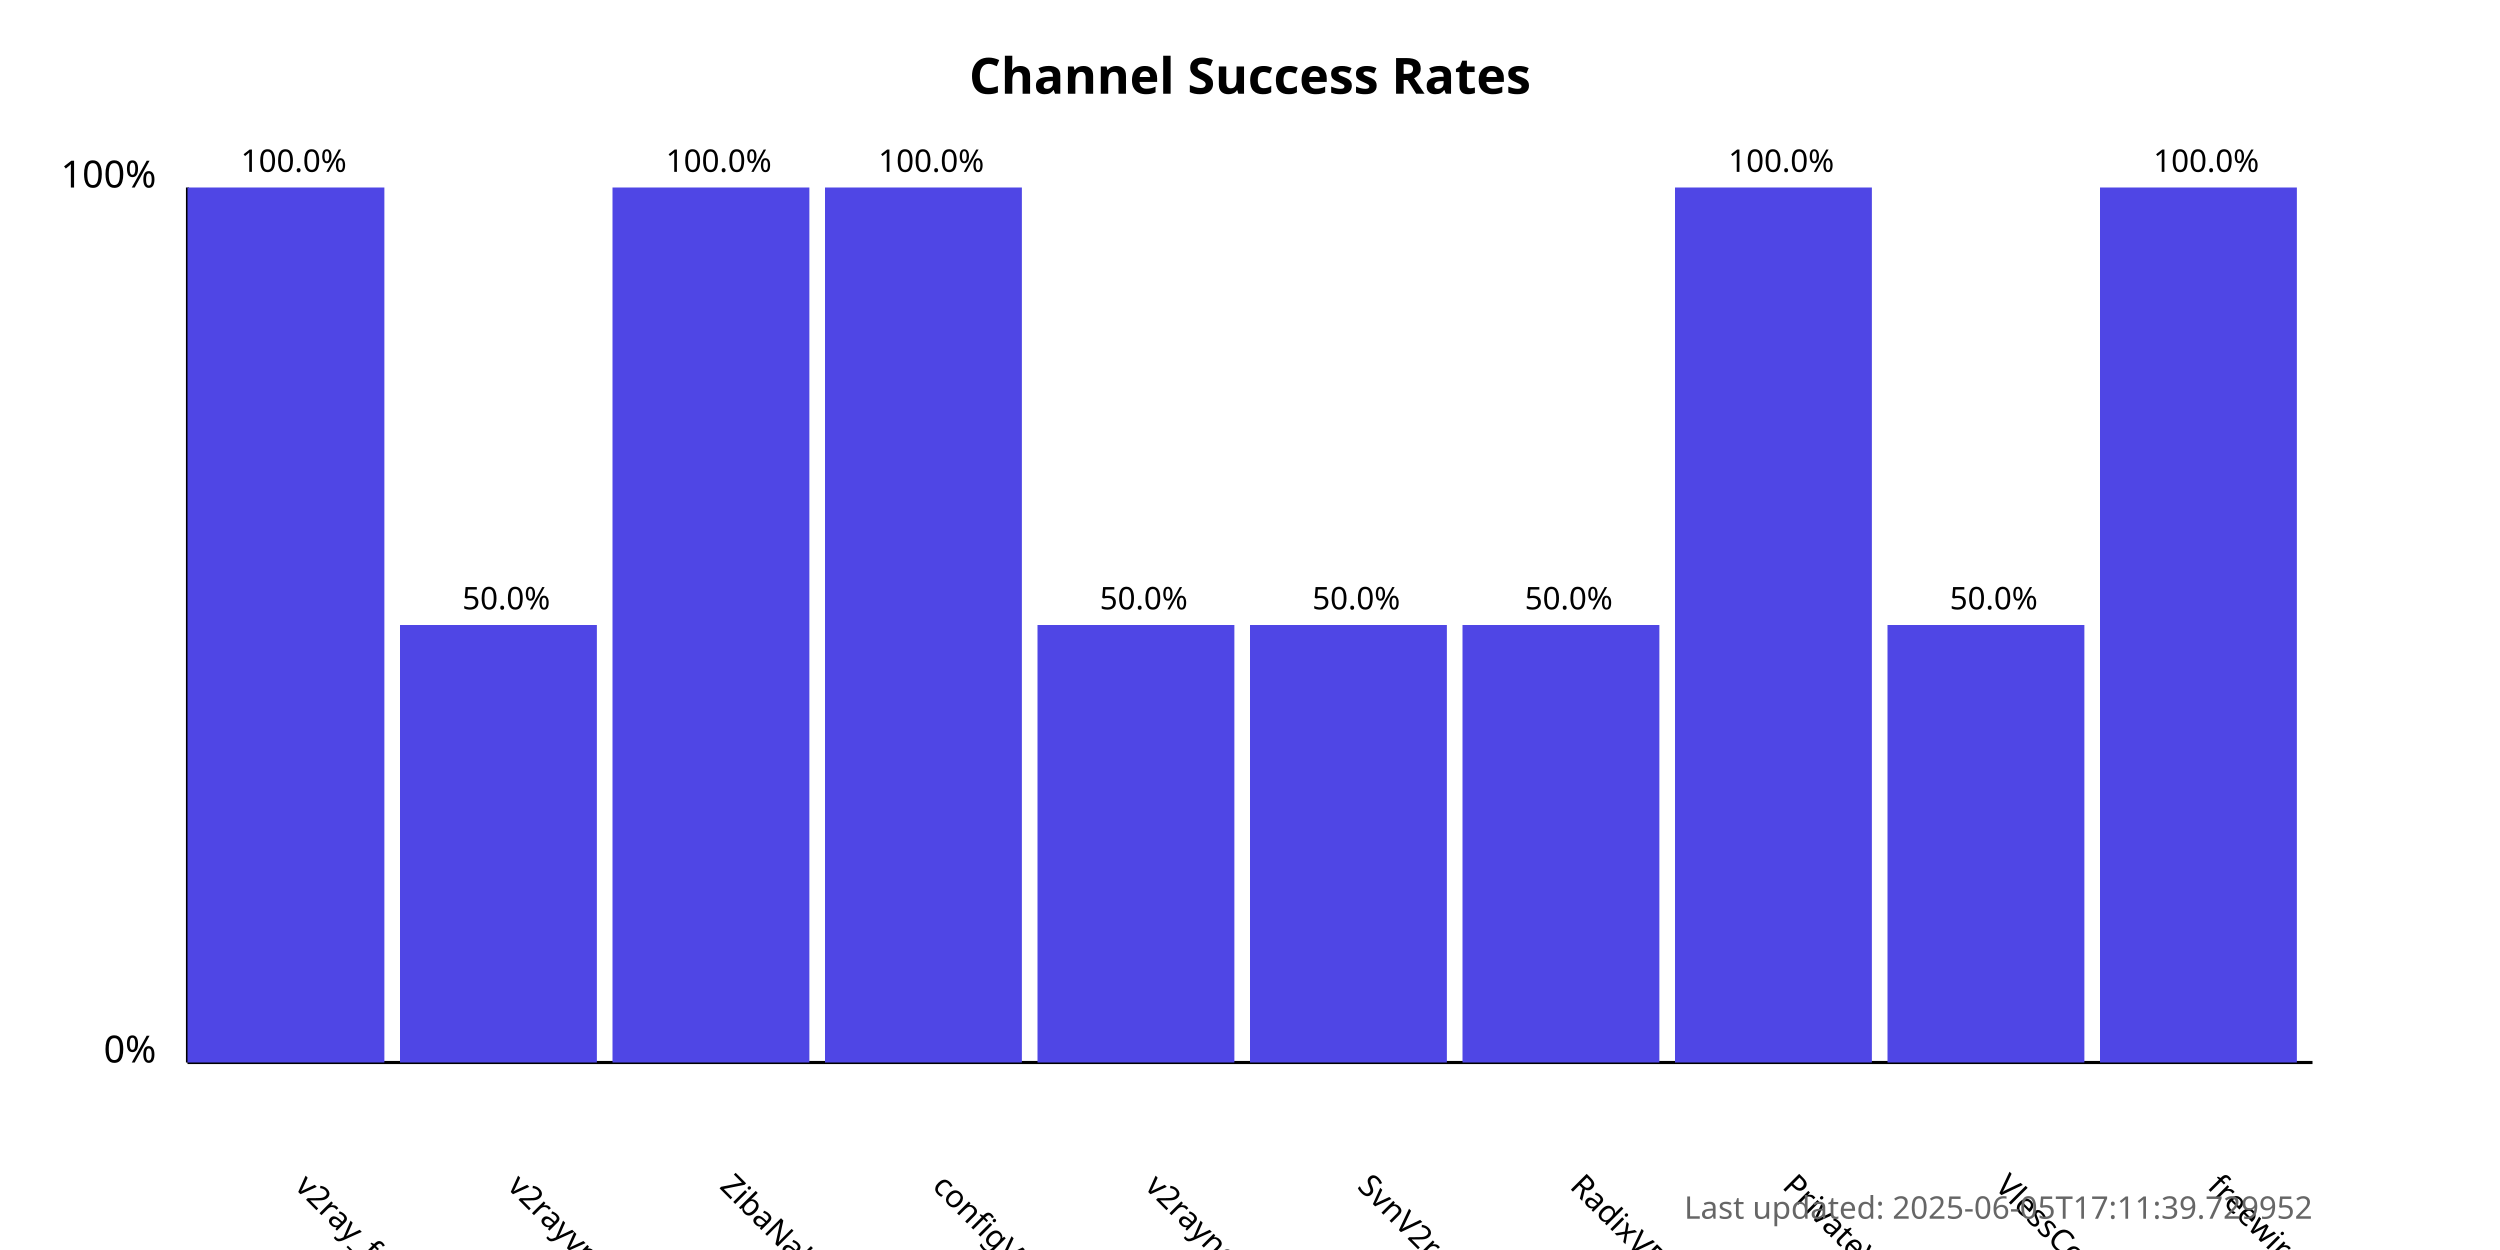
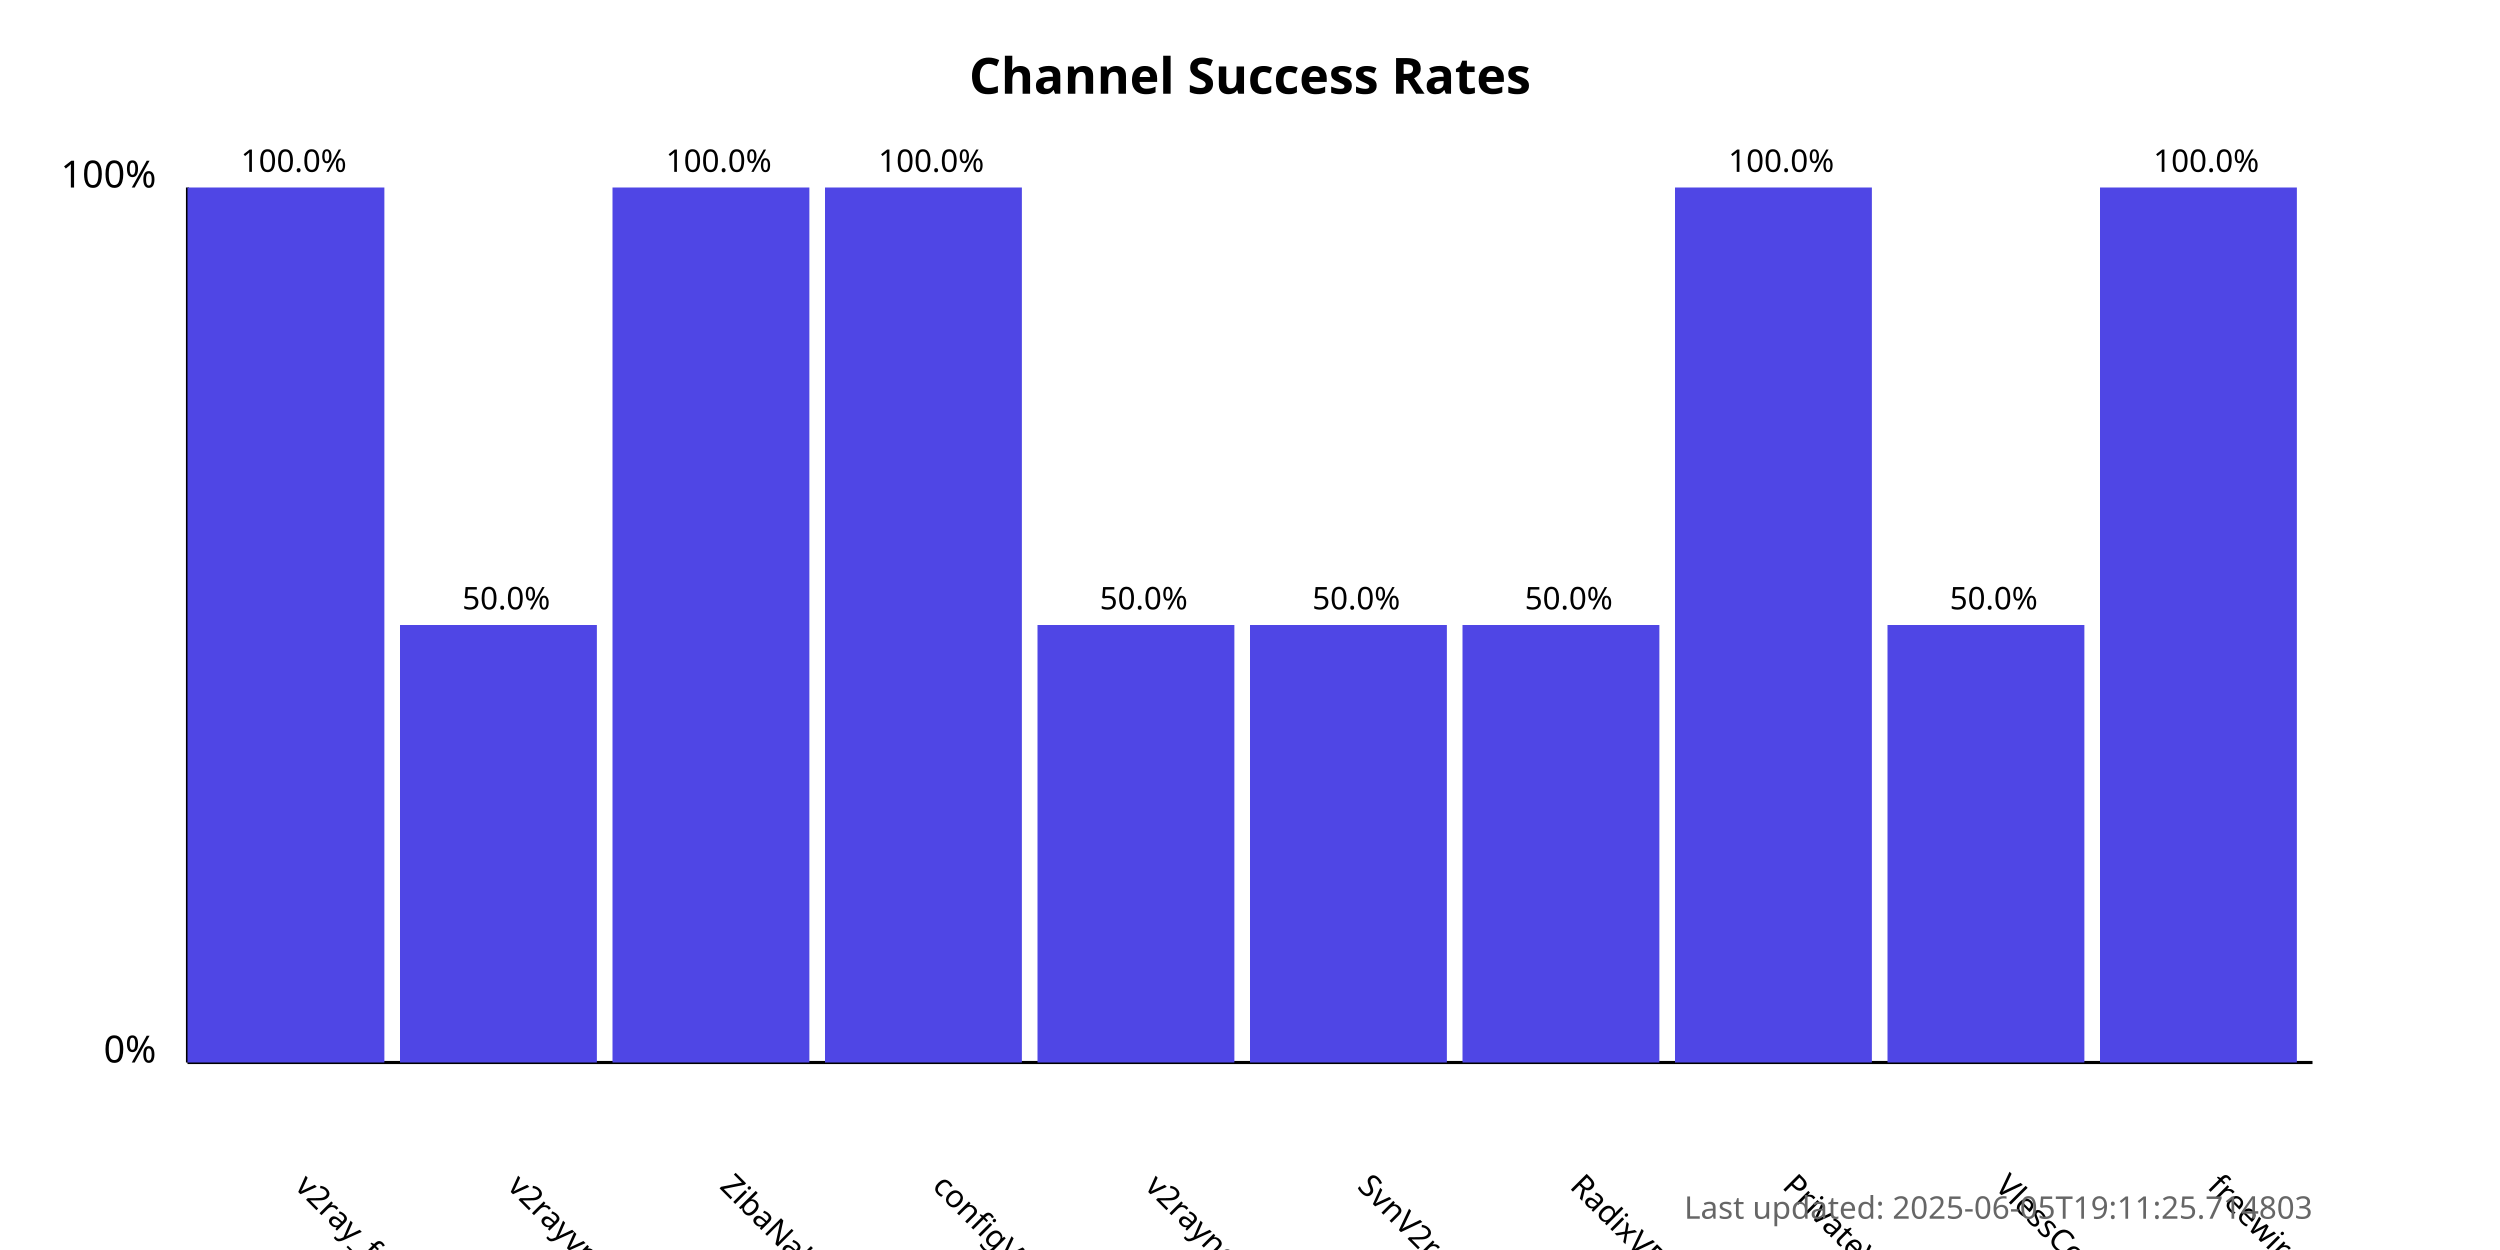
<svg xmlns="http://www.w3.org/2000/svg" width="800" height="400">
  <style>
            .chart-title { font: bold 16px sans-serif; }
            .axis-label { font: 12px sans-serif; }
            .tick-label { font: 10px sans-serif; }
            .bar { fill: #4f46e5; }
            .bar:hover { fill: #6366f1; }
            .timestamp { font: 10px sans-serif; fill: #666; }
        </style>
  <text x="400.0" y="30" text-anchor="middle" class="chart-title">
            Channel Success Rates
        </text>
  <line x1="60" y1="340" x2="60" y2="60" stroke="black" stroke-width="1" />
  <line x1="60" y1="340" x2="740" y2="340" stroke="black" stroke-width="1" />
  <text x="50" y="340" text-anchor="end" class="axis-label">0%</text>
  <text x="50" y="60" text-anchor="end" class="axis-label">100%</text>
  <g>
    <rect x="60" y="60.0" width="63.0" height="280.0" class="bar" />
    <text x="94.0" y="380" transform="rotate(45, 94.0, 380)" text-anchor="start" class="tick-label">
                v2ray_free_conf
            </text>
    <text x="94.0" y="55.0" text-anchor="middle" class="tick-label">
                100.0%
            </text>
  </g>
  <g>
    <rect x="128.0" y="200.0" width="63.0" height="140.0" class="bar" />
    <text x="162.0" y="380" transform="rotate(45, 162.0, 380)" text-anchor="start" class="tick-label">
                v2rayvpno
            </text>
    <text x="162.0" y="195.0" text-anchor="middle" class="tick-label">
                50.0%
            </text>
  </g>
  <g>
    <rect x="196.0" y="60.0" width="63.0" height="280.0" class="bar" />
    <text x="230.0" y="380" transform="rotate(45, 230.0, 380)" text-anchor="start" class="tick-label">
                ZibaNabz
            </text>
    <text x="230.0" y="55.0" text-anchor="middle" class="tick-label">
                100.0%
            </text>
  </g>
  <g>
    <rect x="264.0" y="60.0" width="63.0" height="280.0" class="bar" />
    <text x="298.0" y="380" transform="rotate(45, 298.0, 380)" text-anchor="start" class="tick-label">
                configV2rayForFree
            </text>
    <text x="298.0" y="55.0" text-anchor="middle" class="tick-label">
                100.0%
            </text>
  </g>
  <g>
    <rect x="332.0" y="200.0" width="63.0" height="140.0" class="bar" />
    <text x="366.0" y="380" transform="rotate(45, 366.0, 380)" text-anchor="start" class="tick-label">
                v2rayngvpn
            </text>
    <text x="366.0" y="195.0" text-anchor="middle" class="tick-label">
                50.0%
            </text>
  </g>
  <g>
    <rect x="400.0" y="200.0" width="63.0" height="140.0" class="bar" />
    <text x="434.0" y="380" transform="rotate(45, 434.0, 380)" text-anchor="start" class="tick-label">
                SvnV2ray
            </text>
    <text x="434.0" y="195.0" text-anchor="middle" class="tick-label">
                50.0%
            </text>
  </g>
  <g>
    <rect x="468.0" y="200.0" width="63.0" height="140.0" class="bar" />
    <text x="502.0" y="380" transform="rotate(45, 502.0, 380)" text-anchor="start" class="tick-label">
                RadixVPN
            </text>
    <text x="502.0" y="195.0" text-anchor="middle" class="tick-label">
                50.0%
            </text>
  </g>
  <g>
    <rect x="536.0" y="60.0" width="63.0" height="280.0" class="bar" />
    <text x="570.0" y="380" transform="rotate(45, 570.0, 380)" text-anchor="start" class="tick-label">
                PrivateVPNs
            </text>
    <text x="570.0" y="55.0" text-anchor="middle" class="tick-label">
                100.0%
            </text>
  </g>
  <g>
    <rect x="604.0" y="200.0" width="63.0" height="140.0" class="bar" />
    <text x="638.0" y="380" transform="rotate(45, 638.0, 380)" text-anchor="start" class="tick-label">
                VlessConfig
            </text>
    <text x="638.0" y="195.0" text-anchor="middle" class="tick-label">
                50.0%
            </text>
  </g>
  <g>
    <rect x="672.0" y="60.0" width="63.0" height="280.0" class="bar" />
    <text x="706.0" y="380" transform="rotate(45, 706.0, 380)" text-anchor="start" class="tick-label">
                freewireguard
            </text>
    <text x="706.0" y="55.0" text-anchor="middle" class="tick-label">
                100.0%
            </text>
  </g>
  <text x="740" y="390" text-anchor="end" class="timestamp">
-             Last updated: 2025-06-05T17:11:39.729952
+             Last updated: 2025-06-05T19:11:25.714803
        </text>
</svg>
